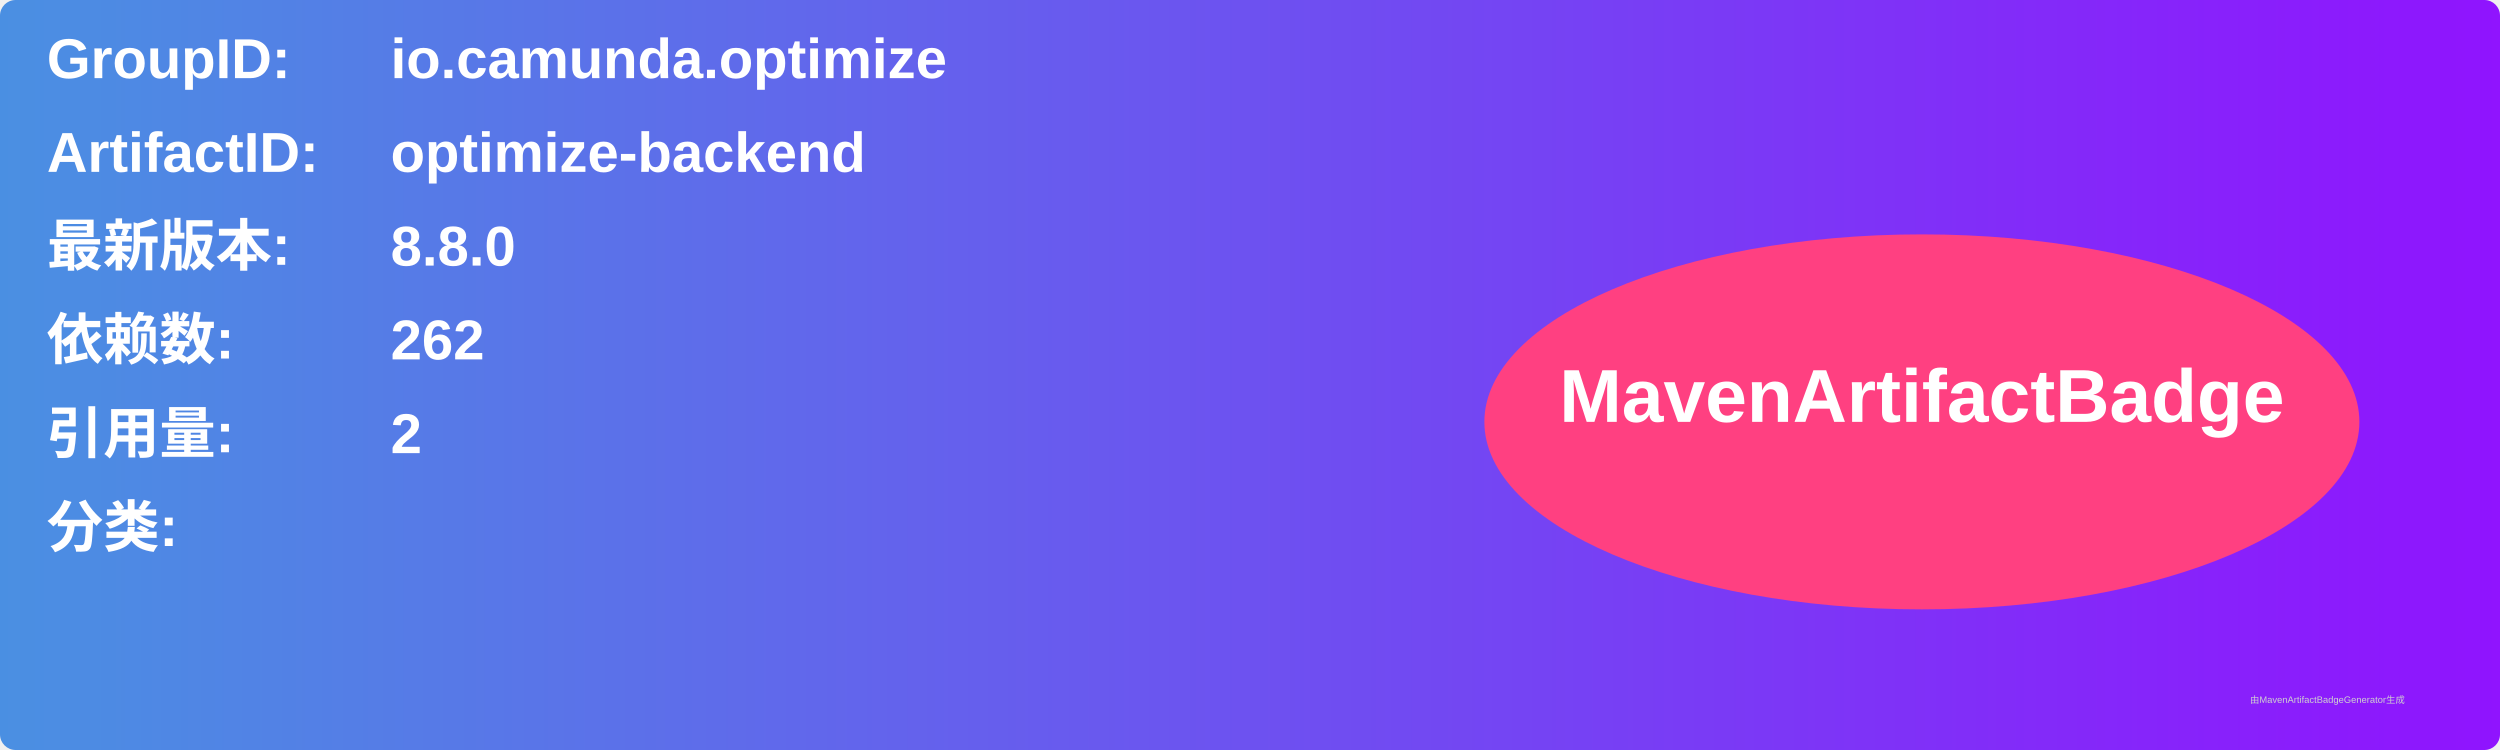
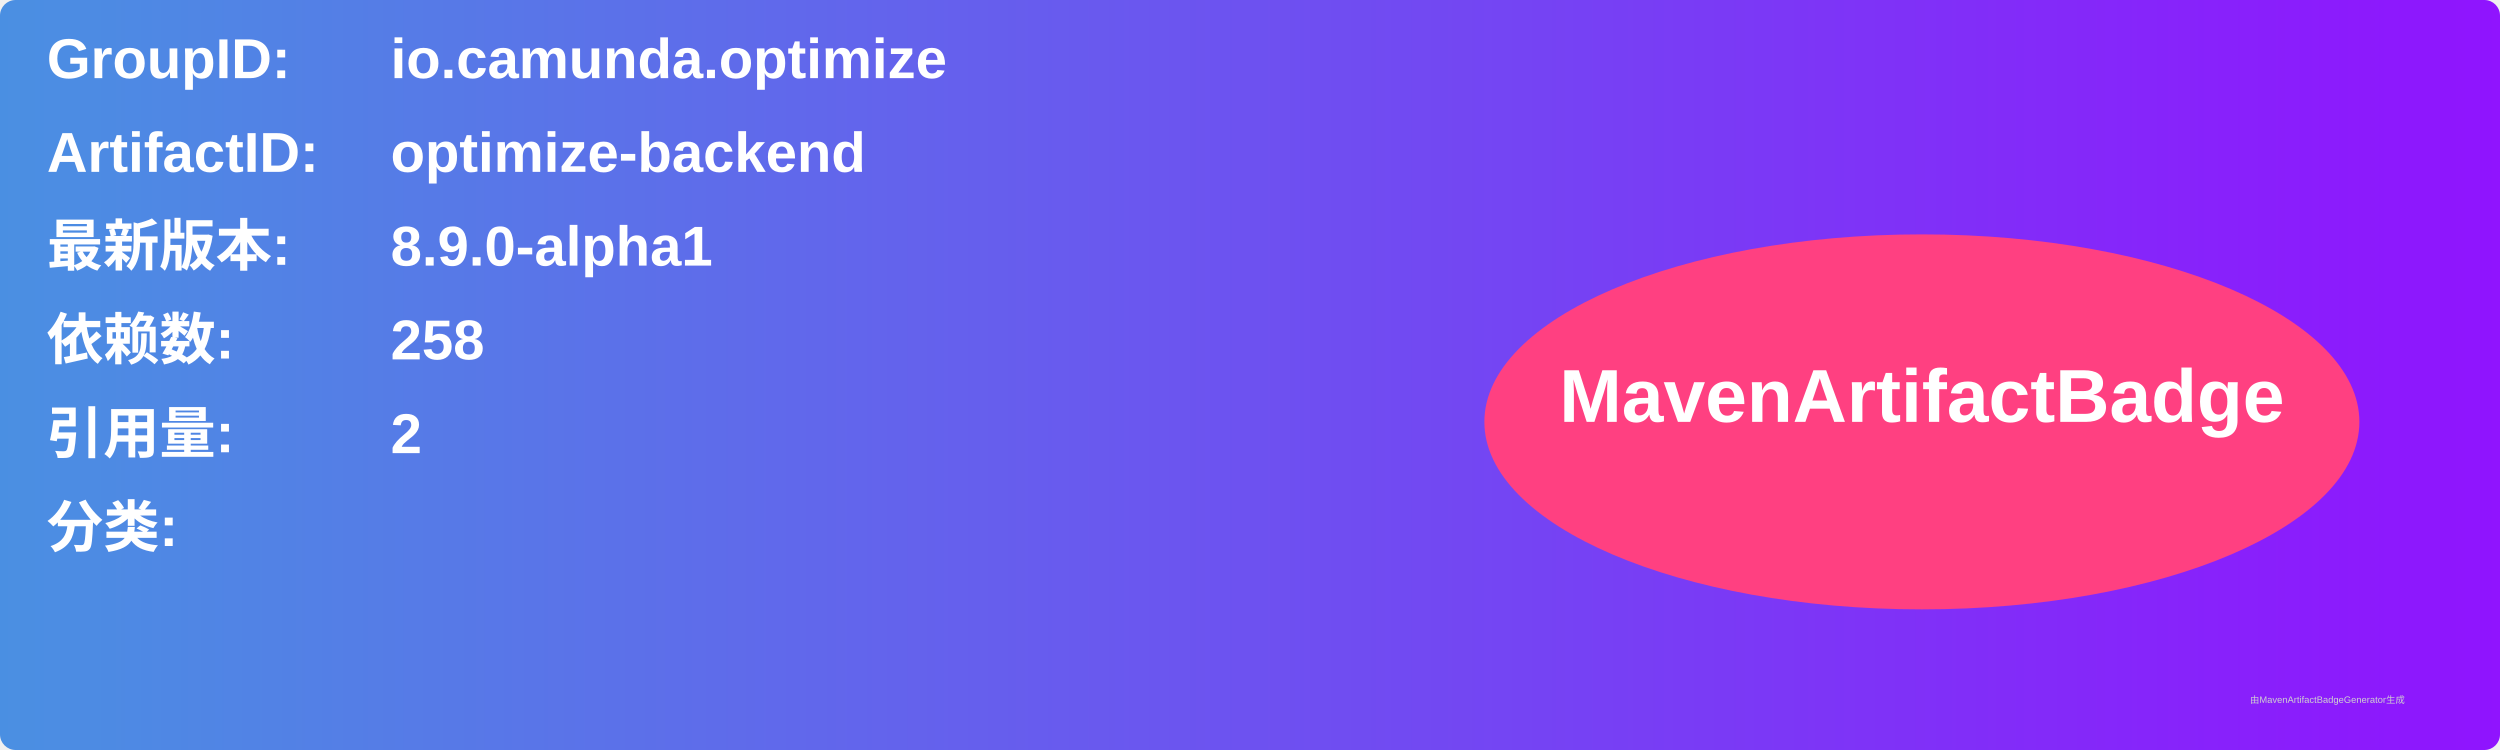
<svg xmlns="http://www.w3.org/2000/svg" width="800" height="240" viewBox="0 0 800 240">
  <linearGradient id="grad" x1="0%" y1="0%" x2="100%" y2="0%">
    <stop offset="0%" stop-color="#4a90e2" />
    <stop offset="100%" stop-color="#9013fe" />
  </linearGradient>
  <rect width="100%" height="100%" rx="5" ry="5" fill="url(#grad)" />
  <g transform="translate(15, 15)">
    <text x="0" y="10" font-family="Arial" font-size="18" fill="white" font-weight="bold" width="260">GroupID:</text>
    <text x="110" y="10" font-family="Arial" font-size="18" fill="white" font-weight="bold" width="460">io.camunda.optimize</text>
    <text x="0" y="40" font-family="Arial" font-size="18" fill="white" font-weight="bold" width="260">ArtifactID:</text>
    <text x="110" y="40" font-family="Arial" font-size="18" fill="white" font-weight="bold" width="460">optimize-backend</text>
    <text x="0" y="70" font-family="Arial" font-size="18" fill="white" font-weight="bold">最新版本:</text>
    <text x="110" y="70" font-family="Arial" font-size="18" fill="white" font-weight="bold">
-       <tspan font-weight="bold">8.8.0</tspan>
+       <tspan font-weight="bold">8.9.0-alpha1</tspan>
    </text>
    <text x="0" y="100" font-family="Arial" font-size="18" fill="white" font-weight="bold">依赖数: </text>
    <text x="110" y="100" font-family="Arial" font-size="18" fill="white">
-       <tspan font-weight="bold">262</tspan>
+       <tspan font-weight="bold">258</tspan>
    </text>
    <text x="0" y="130" font-family="Arial" font-size="18" fill="white" font-weight="bold">引用量: </text>
    <text x="110" y="130" font-family="Arial" font-size="18" fill="white">
      <tspan font-weight="bold">2</tspan>
    </text>
    <text x="0" y="160" font-family="Arial" font-size="18" fill="white" font-weight="bold">分类:</text>
    <text x="10" y="190" font-family="Arial" font-size="10" fill="white">
      <tspan font-weight="bold" />
    </text>
    <ellipse cx="600" cy="120" rx="140" ry="60" fill="#ff4081" />
    <text x="600" y="120" text-anchor="middle" font-family="Arial" font-size="24" fill="white" font-weight="bold">MavenArtifactBadge</text>
  </g>
  <text x="720" y="225" font-family="Arial" font-size="3" fill="#d0d0d0">由MavenArtifactBadgeGenerator生成</text>
</svg>
